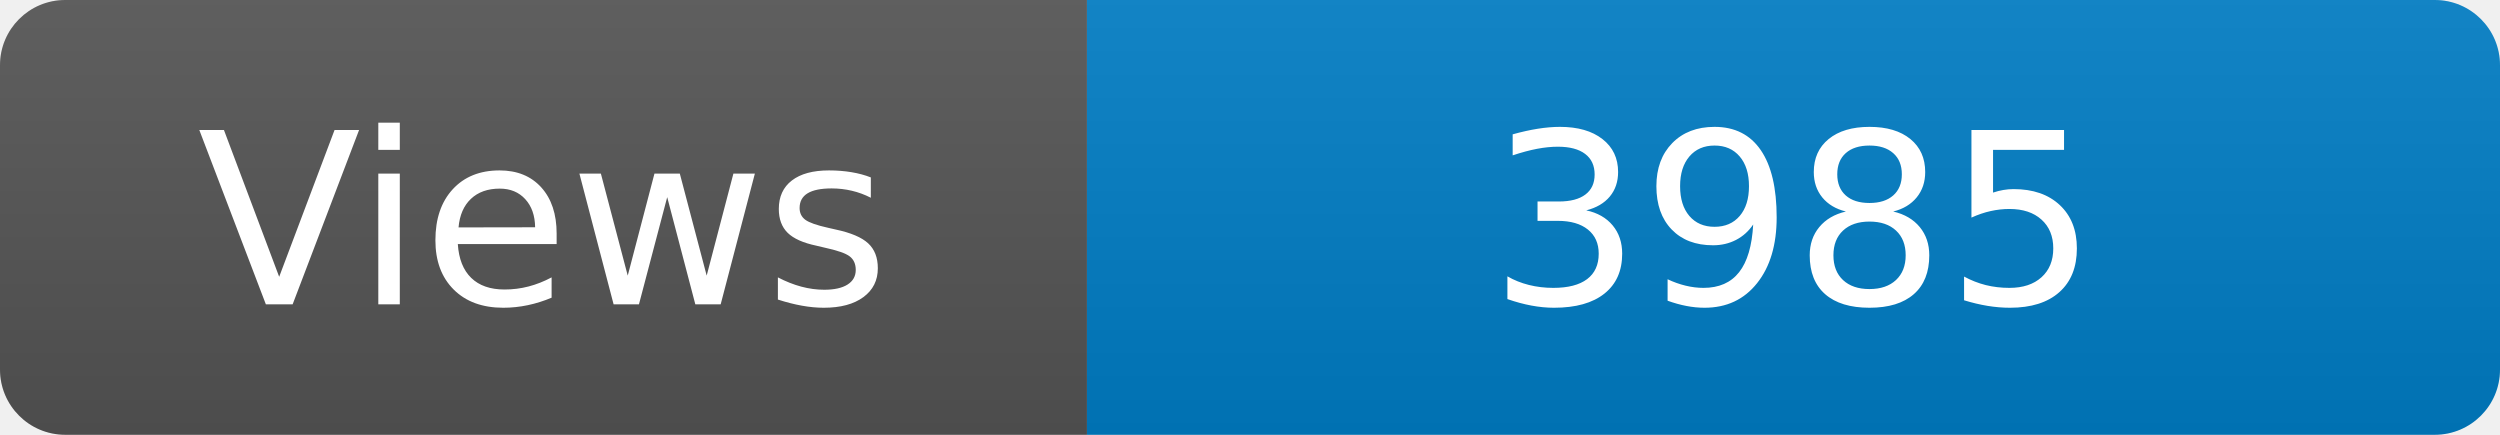
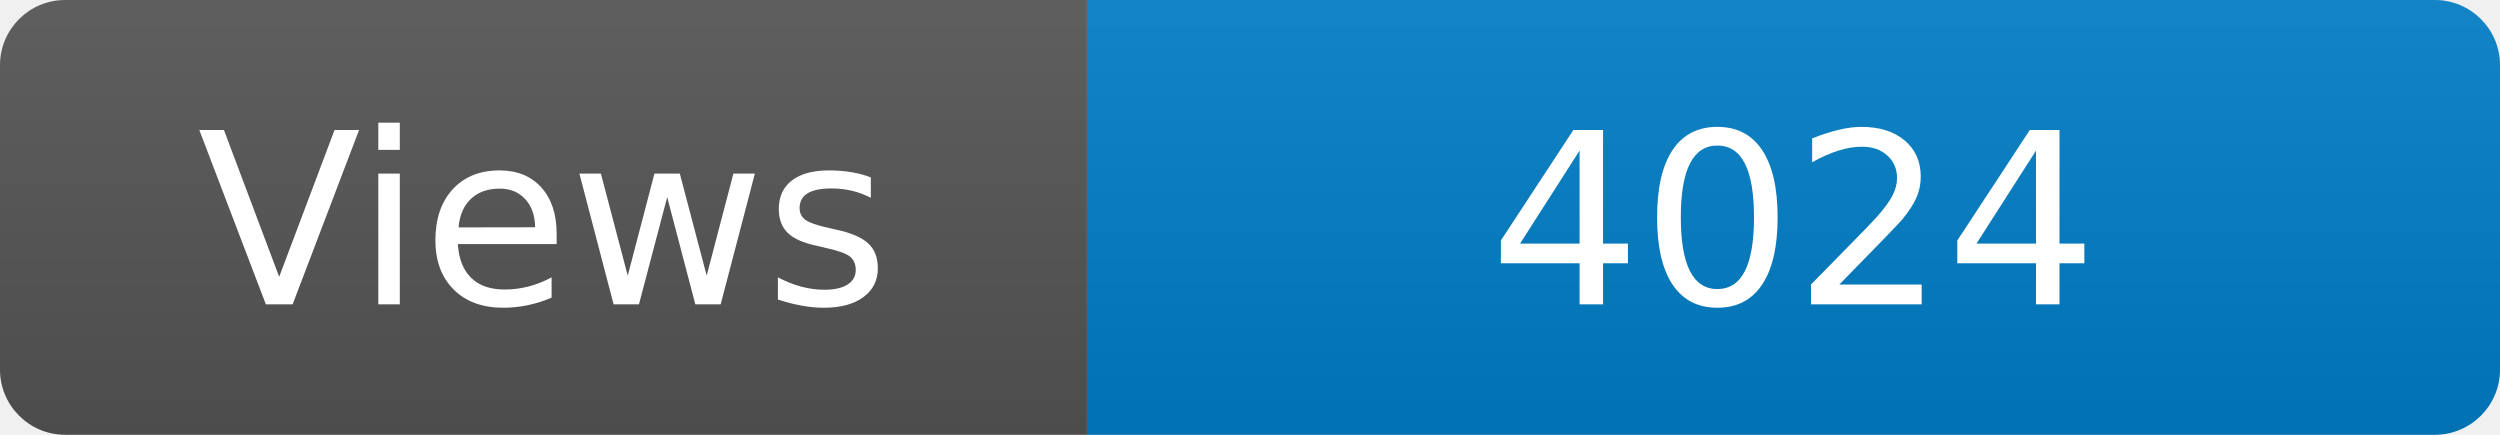
<svg xmlns="http://www.w3.org/2000/svg" width="115" height="20" role="img" aria-label="Maintained?: yes">
  <linearGradient id="s" x2="0" y2="100%">
    <stop offset="0" stop-color="#bbb" stop-opacity=".1" />
    <stop offset="1" stop-opacity=".1" />
  </linearGradient>
  <clipPath id="r">
    <rect width="115" height="20" rx="3" fill="#fff" />
  </clipPath>
  <g clip-path="url(#r)">
    <rect width="50" height="20" fill="#555" />
    <rect x="50" width="160" height="20" fill="#007ec6" />
    <rect width="115" height="20" fill="url(#s)" />
  </g>
  <g fill="#fff" text-anchor="middle" font-family="Verdana,Geneva,DejaVu Sans,sans-serif" font-size="110">
    <text x="250" y="140" transform="scale(.1)" fill="#fff">Views</text>
-     <text x="825" y="140" transform="scale(.1)" fill="#fff">3985</text>
+     <text x="825" y="140" transform="scale(.1)" fill="#fff">4024</text>
  </g>
</svg>
